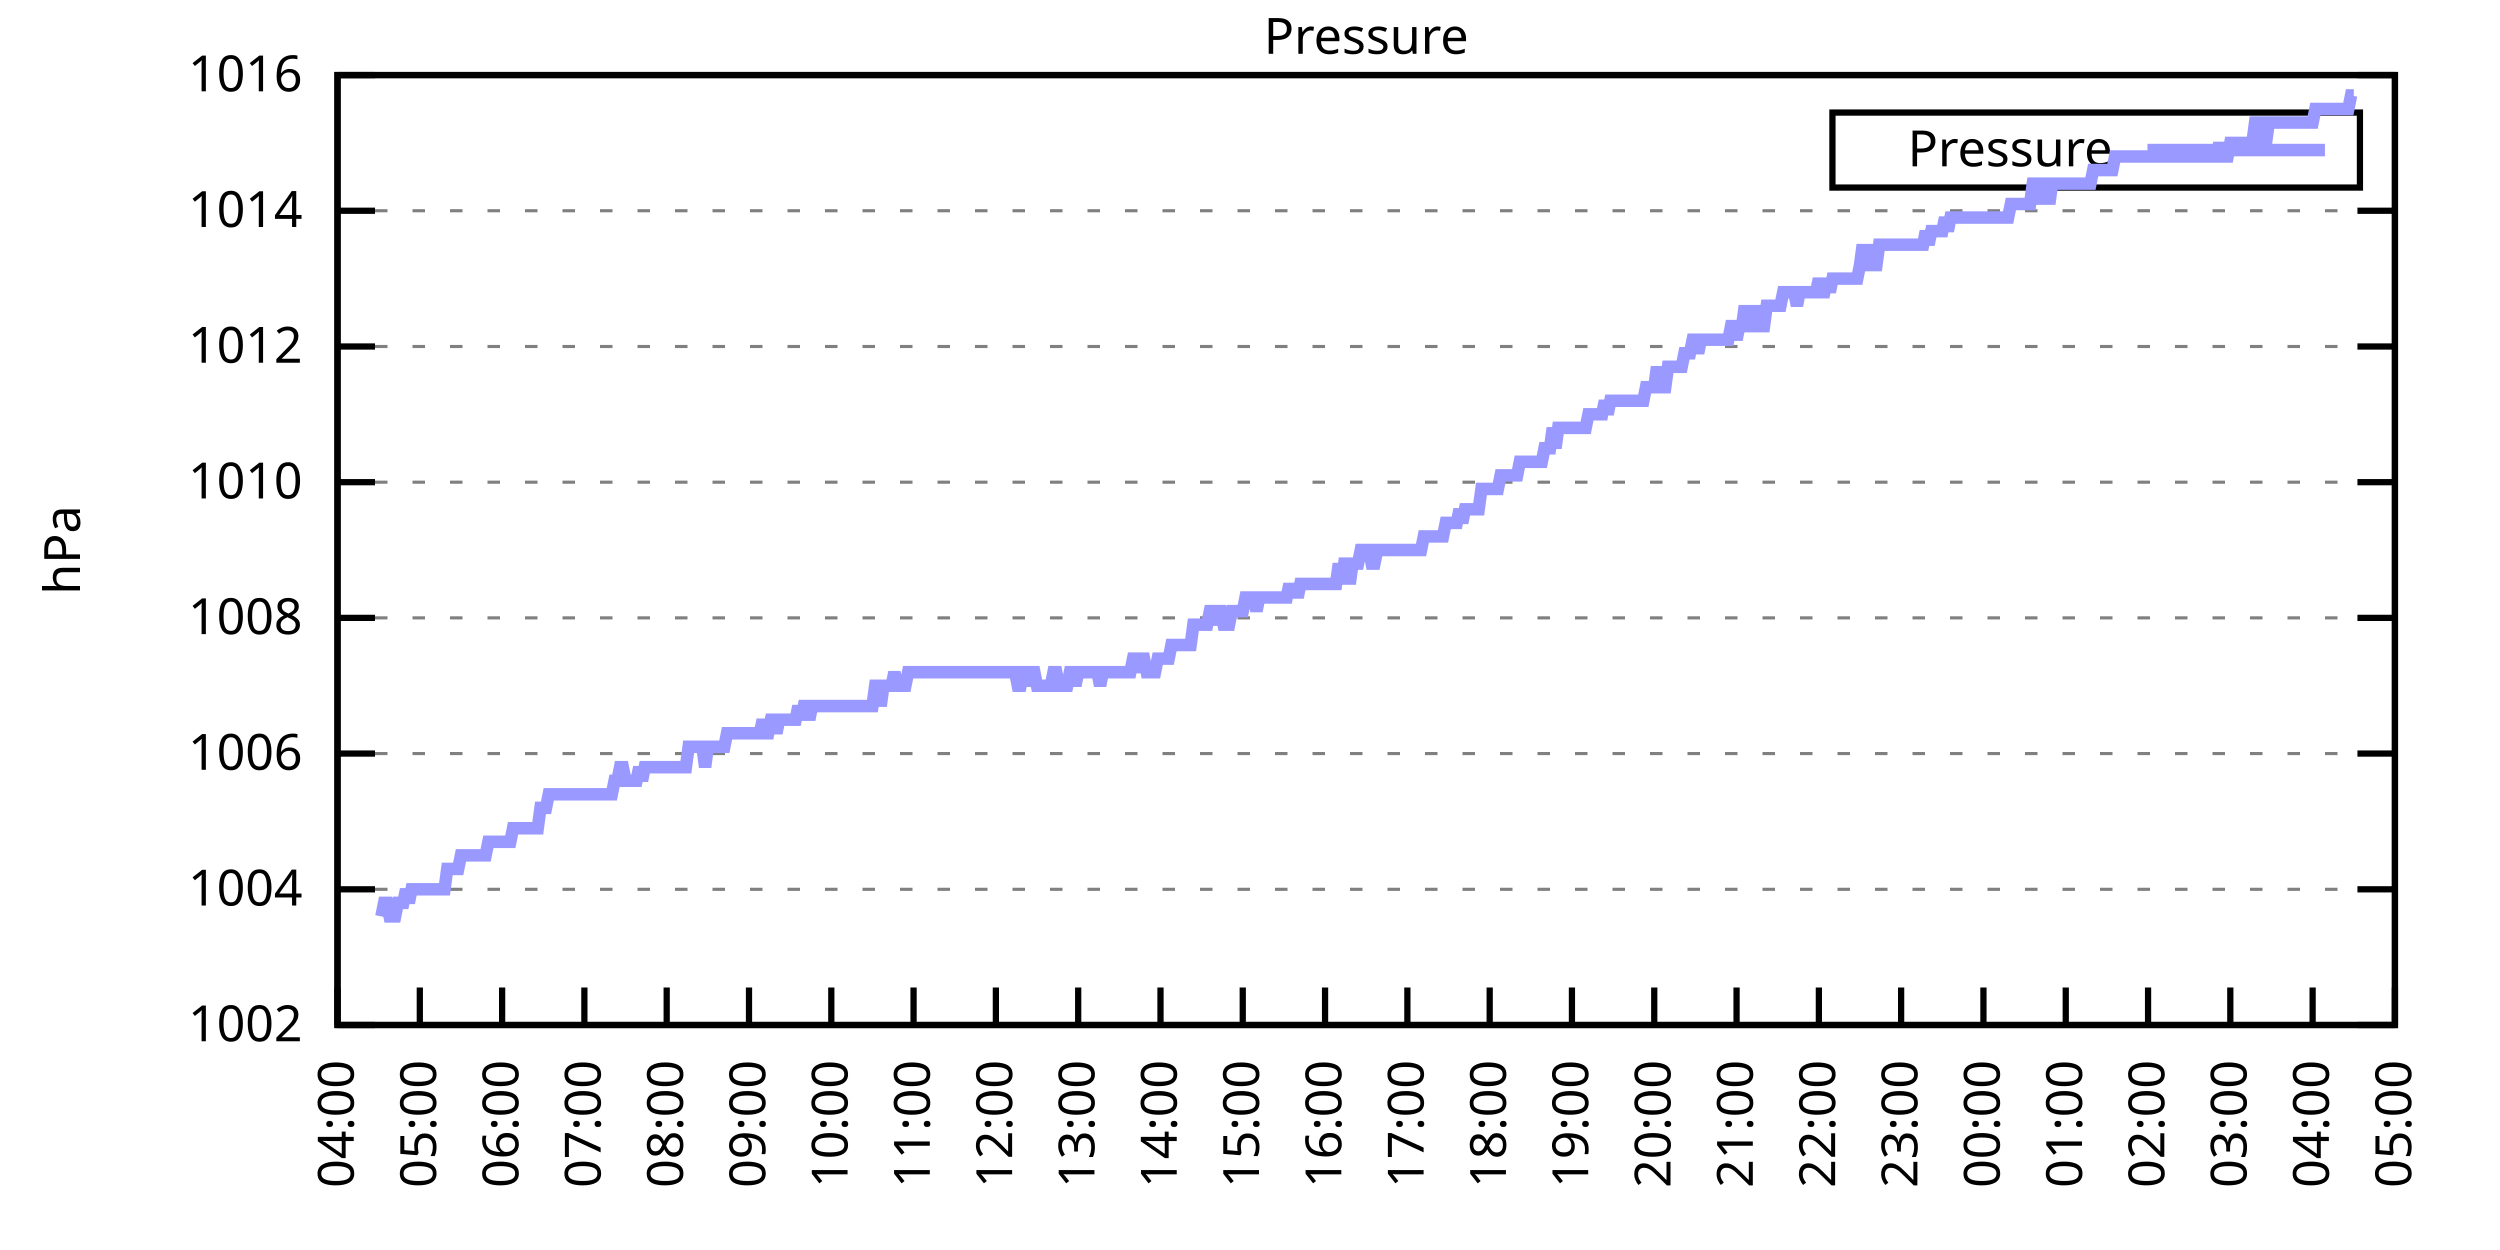
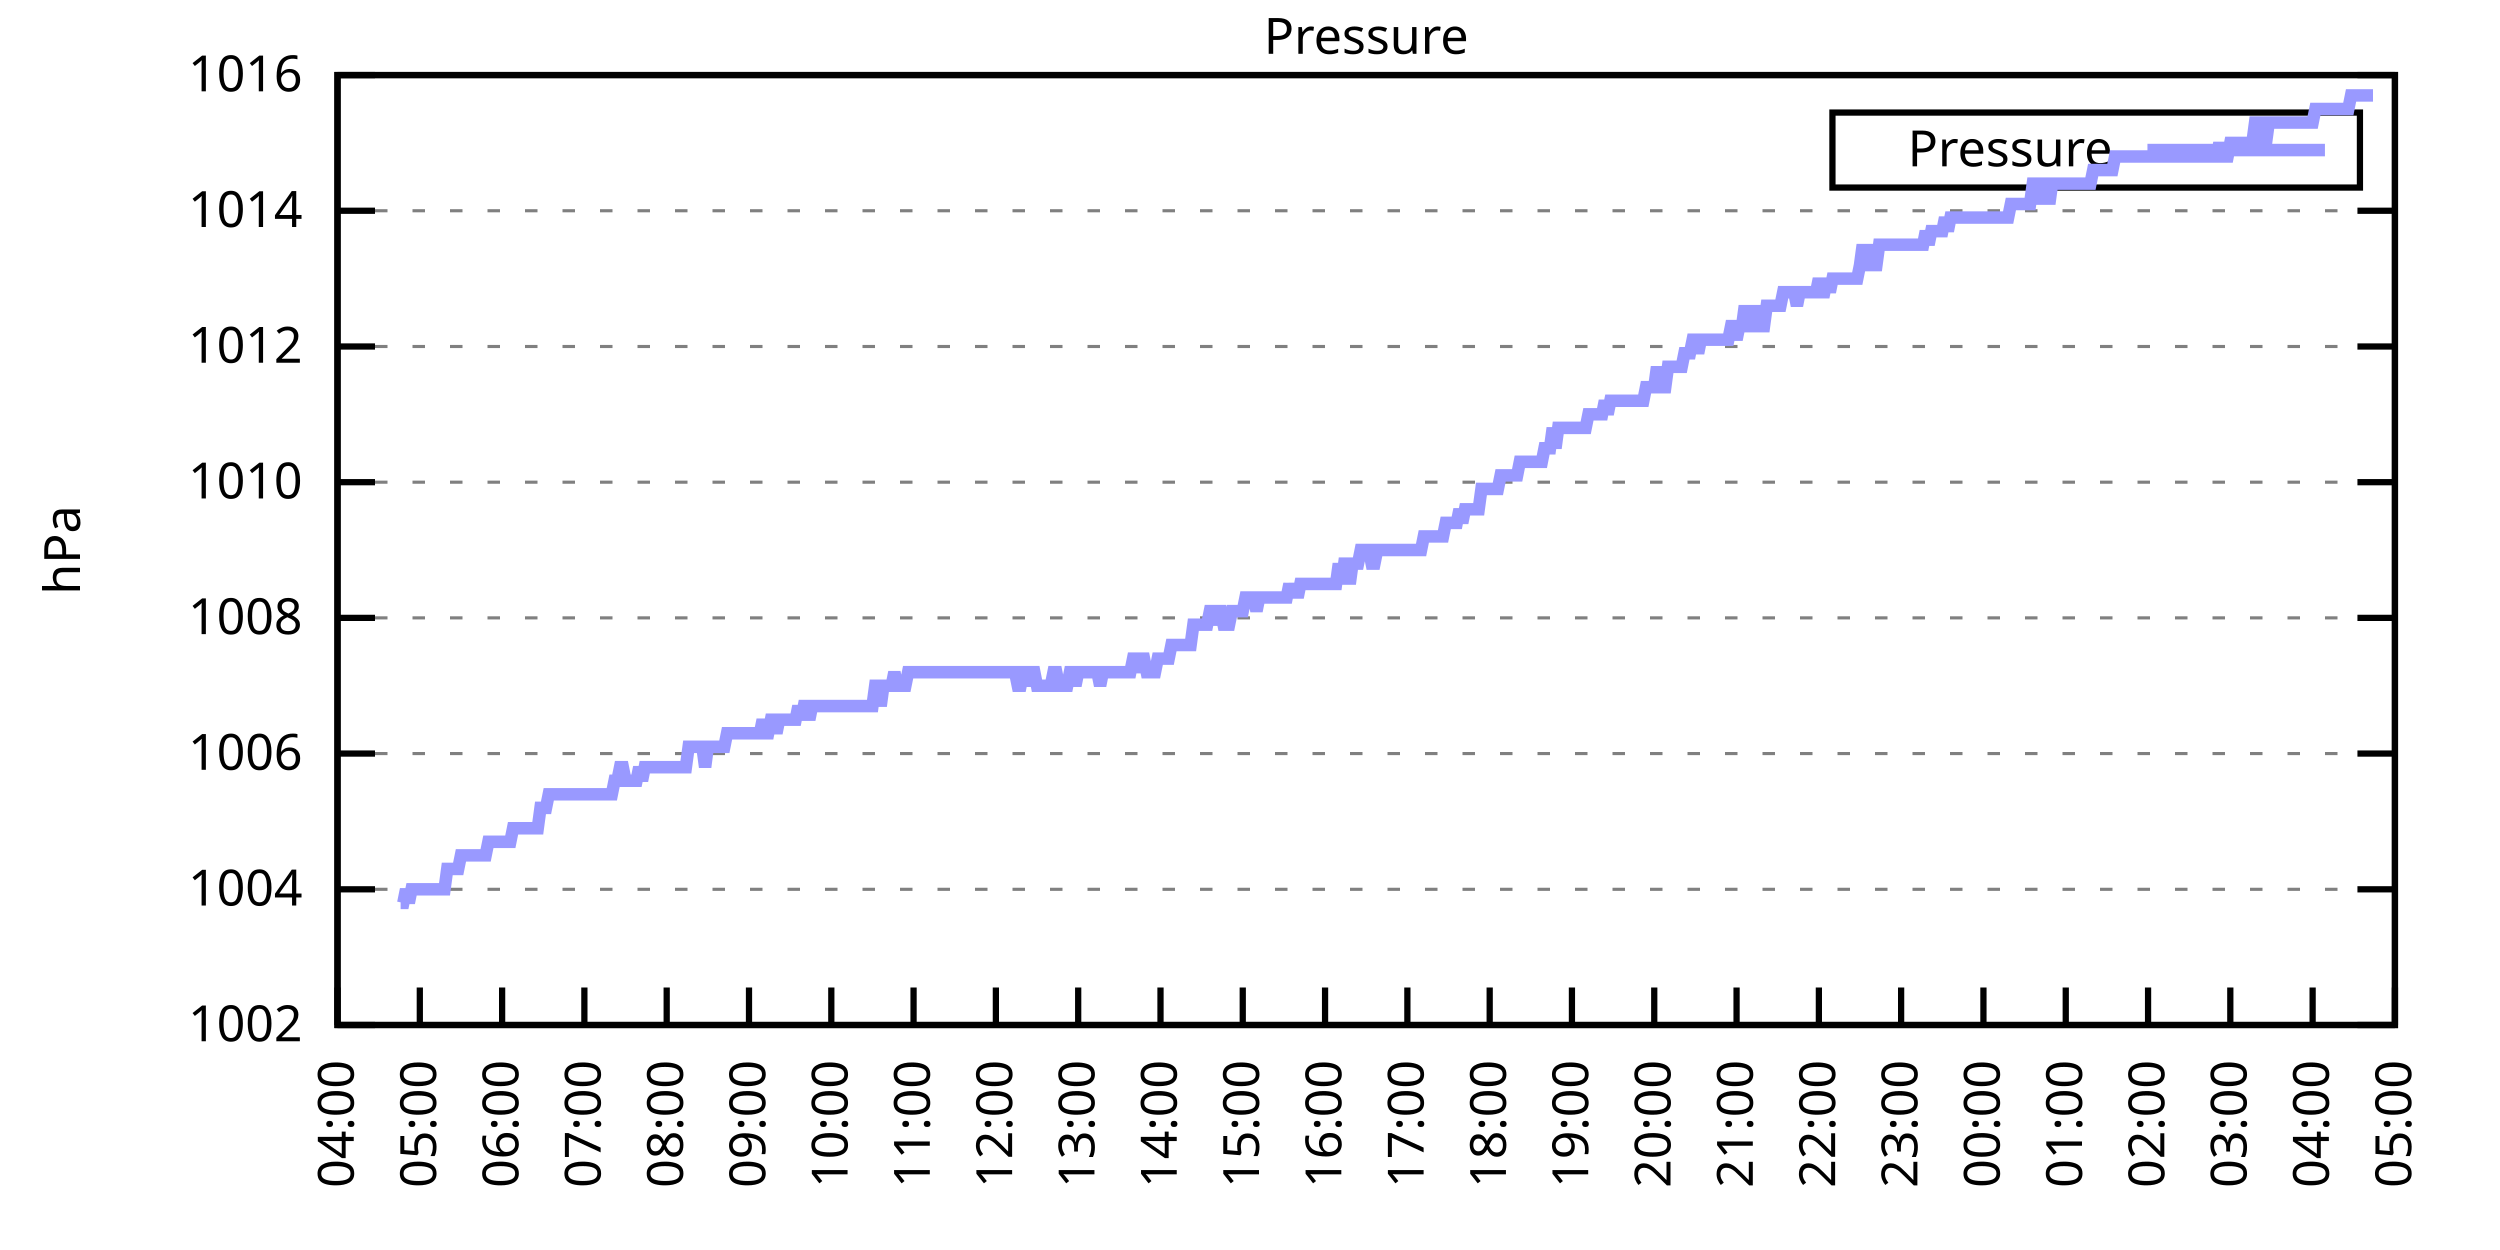
<svg xmlns="http://www.w3.org/2000/svg" xmlns:xlink="http://www.w3.org/1999/xlink" width="400" height="200" viewBox="0 0 400 200">
  <g id="gnuplot_canvas">
    <rect x="0" y="0" width="400" height="200" fill="none" />
    <defs>
      <circle id="gpDot" r="0.5" stroke-width="0.5" stroke="currentColor" />
      <path id="gpPt0" stroke-width="0.333" stroke="currentColor" d="M-1,0 h2 M0,-1 v2" />
      <path id="gpPt1" stroke-width="0.333" stroke="currentColor" d="M-1,-1 L1,1 M1,-1 L-1,1" />
      <path id="gpPt2" stroke-width="0.333" stroke="currentColor" d="M-1,0 L1,0 M0,-1 L0,1 M-1,-1 L1,1 M-1,1 L1,-1" />
      <rect id="gpPt3" stroke-width="0.333" stroke="currentColor" x="-1" y="-1" width="2" height="2" />
      <rect id="gpPt4" stroke-width="0.333" stroke="currentColor" fill="currentColor" x="-1" y="-1" width="2" height="2" />
      <circle id="gpPt5" stroke-width="0.333" stroke="currentColor" cx="0" cy="0" r="1" />
      <use xlink:href="#gpPt5" id="gpPt6" fill="currentColor" stroke="none" />
      <path id="gpPt7" stroke-width="0.333" stroke="currentColor" d="M0,-1.33 L-1.33,0.67 L1.33,0.67 z" />
      <use xlink:href="#gpPt7" id="gpPt8" fill="currentColor" stroke="none" />
      <use xlink:href="#gpPt7" id="gpPt9" stroke="currentColor" transform="rotate(180)" />
      <use xlink:href="#gpPt9" id="gpPt10" fill="currentColor" stroke="none" />
      <use xlink:href="#gpPt3" id="gpPt11" stroke="currentColor" transform="rotate(45)" />
      <use xlink:href="#gpPt11" id="gpPt12" fill="currentColor" stroke="none" />
      <path id="gpPt13" stroke-width="0.333" stroke="currentColor" d="M0,1.330 L1.265,0.411 L0.782,-1.067 L-0.782,-1.076 L-1.265,0.411 z" />
      <use xlink:href="#gpPt13" id="gpPt14" fill="currentColor" stroke="none" />
      <filter id="textbox" filterUnits="objectBoundingBox" x="0" y="0" height="1" width="1">
        <feFlood flood-color="white" flood-opacity="1" result="bgnd" />
        <feComposite in="SourceGraphic" in2="bgnd" operator="atop" />
      </filter>
      <filter id="greybox" filterUnits="objectBoundingBox" x="0" y="0" height="1" width="1">
        <feFlood flood-color="lightgrey" flood-opacity="1" result="grey" />
        <feComposite in="SourceGraphic" in2="grey" operator="atop" />
      </filter>
    </defs>
    <g fill="none" color="white" stroke="currentColor" stroke-width="1.00" stroke-linecap="butt" stroke-linejoin="miter">
</g>
    <g fill="none" color="black" stroke="currentColor" stroke-width="1.00" stroke-linecap="butt" stroke-linejoin="miter">
      <g stroke="none" shape-rendering="crispEdges">
        <polygon fill="rgb(255, 255, 255)" points="54.00,164.00 383.18,164.00 383.18,12.02 54.00,12.02 " />
      </g>
    </g>
    <g fill="none" color="black" stroke="currentColor" stroke-width="1.00" stroke-linecap="butt" stroke-linejoin="miter">
</g>
    <g fill="none" color="black" stroke="black" stroke-width="0.50" stroke-linecap="butt" stroke-linejoin="miter">
</g>
    <g fill="none" color="gray" stroke="currentColor" stroke-width="0.50" stroke-linecap="butt" stroke-linejoin="miter">
      <path stroke="gray" stroke-dasharray="2,4" class="gridline" d="M54.00,164.00 L383.19,164.00  " />
    </g>
    <g fill="none" color="gray" stroke="gray" stroke-width="1.00" stroke-linecap="butt" stroke-linejoin="miter">
</g>
    <g fill="none" color="black" stroke="currentColor" stroke-width="1.00" stroke-linecap="butt" stroke-linejoin="miter">
      <path stroke="black" d="M54.00,164.00 L60.00,164.00 M383.19,164.00 L377.19,164.00  " />
      <g transform="translate(48.40,166.60)" stroke="none" fill="black" font-family="Sans" font-size="8.00" text-anchor="end">
        <text>
          <tspan font-family="Sans"> 1002</tspan>
        </text>
      </g>
    </g>
    <g fill="none" color="black" stroke="currentColor" stroke-width="1.00" stroke-linecap="butt" stroke-linejoin="miter">
</g>
    <g fill="none" color="black" stroke="black" stroke-width="0.50" stroke-linecap="butt" stroke-linejoin="miter">
</g>
    <g fill="none" color="gray" stroke="currentColor" stroke-width="0.50" stroke-linecap="butt" stroke-linejoin="miter">
      <path stroke="gray" stroke-dasharray="2,4" class="gridline" d="M54.00,142.29 L383.19,142.29  " />
    </g>
    <g fill="none" color="gray" stroke="gray" stroke-width="1.00" stroke-linecap="butt" stroke-linejoin="miter">
</g>
    <g fill="none" color="black" stroke="currentColor" stroke-width="1.00" stroke-linecap="butt" stroke-linejoin="miter">
      <path stroke="black" d="M54.00,142.29 L60.00,142.29 M383.19,142.29 L377.19,142.29  " />
      <g transform="translate(48.40,144.89)" stroke="none" fill="black" font-family="Sans" font-size="8.00" text-anchor="end">
        <text>
          <tspan font-family="Sans"> 1004</tspan>
        </text>
      </g>
    </g>
    <g fill="none" color="black" stroke="currentColor" stroke-width="1.00" stroke-linecap="butt" stroke-linejoin="miter">
</g>
    <g fill="none" color="black" stroke="black" stroke-width="0.50" stroke-linecap="butt" stroke-linejoin="miter">
</g>
    <g fill="none" color="gray" stroke="currentColor" stroke-width="0.50" stroke-linecap="butt" stroke-linejoin="miter">
      <path stroke="gray" stroke-dasharray="2,4" class="gridline" d="M54.00,120.57 L383.19,120.57  " />
    </g>
    <g fill="none" color="gray" stroke="gray" stroke-width="1.00" stroke-linecap="butt" stroke-linejoin="miter">
</g>
    <g fill="none" color="black" stroke="currentColor" stroke-width="1.00" stroke-linecap="butt" stroke-linejoin="miter">
      <path stroke="black" d="M54.00,120.57 L60.00,120.57 M383.19,120.57 L377.19,120.57  " />
      <g transform="translate(48.40,123.17)" stroke="none" fill="black" font-family="Sans" font-size="8.00" text-anchor="end">
        <text>
          <tspan font-family="Sans"> 1006</tspan>
        </text>
      </g>
    </g>
    <g fill="none" color="black" stroke="currentColor" stroke-width="1.00" stroke-linecap="butt" stroke-linejoin="miter">
</g>
    <g fill="none" color="black" stroke="black" stroke-width="0.50" stroke-linecap="butt" stroke-linejoin="miter">
</g>
    <g fill="none" color="gray" stroke="currentColor" stroke-width="0.50" stroke-linecap="butt" stroke-linejoin="miter">
      <path stroke="gray" stroke-dasharray="2,4" class="gridline" d="M54.00,98.86 L383.19,98.86  " />
    </g>
    <g fill="none" color="gray" stroke="gray" stroke-width="1.00" stroke-linecap="butt" stroke-linejoin="miter">
</g>
    <g fill="none" color="black" stroke="currentColor" stroke-width="1.00" stroke-linecap="butt" stroke-linejoin="miter">
      <path stroke="black" d="M54.00,98.86 L60.00,98.86 M383.19,98.86 L377.19,98.86  " />
      <g transform="translate(48.40,101.46)" stroke="none" fill="black" font-family="Sans" font-size="8.00" text-anchor="end">
        <text>
          <tspan font-family="Sans"> 1008</tspan>
        </text>
      </g>
    </g>
    <g fill="none" color="black" stroke="currentColor" stroke-width="1.00" stroke-linecap="butt" stroke-linejoin="miter">
</g>
    <g fill="none" color="black" stroke="black" stroke-width="0.50" stroke-linecap="butt" stroke-linejoin="miter">
</g>
    <g fill="none" color="gray" stroke="currentColor" stroke-width="0.50" stroke-linecap="butt" stroke-linejoin="miter">
      <path stroke="gray" stroke-dasharray="2,4" class="gridline" d="M54.00,77.15 L383.19,77.15  " />
    </g>
    <g fill="none" color="gray" stroke="gray" stroke-width="1.00" stroke-linecap="butt" stroke-linejoin="miter">
</g>
    <g fill="none" color="black" stroke="currentColor" stroke-width="1.00" stroke-linecap="butt" stroke-linejoin="miter">
      <path stroke="black" d="M54.00,77.15 L60.00,77.15 M383.19,77.15 L377.19,77.15  " />
      <g transform="translate(48.40,79.75)" stroke="none" fill="black" font-family="Sans" font-size="8.00" text-anchor="end">
        <text>
          <tspan font-family="Sans"> 1010</tspan>
        </text>
      </g>
    </g>
    <g fill="none" color="black" stroke="currentColor" stroke-width="1.00" stroke-linecap="butt" stroke-linejoin="miter">
</g>
    <g fill="none" color="black" stroke="black" stroke-width="0.50" stroke-linecap="butt" stroke-linejoin="miter">
</g>
    <g fill="none" color="gray" stroke="currentColor" stroke-width="0.50" stroke-linecap="butt" stroke-linejoin="miter">
      <path stroke="gray" stroke-dasharray="2,4" class="gridline" d="M54.00,55.44 L383.19,55.44  " />
    </g>
    <g fill="none" color="gray" stroke="gray" stroke-width="1.00" stroke-linecap="butt" stroke-linejoin="miter">
</g>
    <g fill="none" color="black" stroke="currentColor" stroke-width="1.00" stroke-linecap="butt" stroke-linejoin="miter">
      <path stroke="black" d="M54.00,55.44 L60.00,55.44 M383.19,55.44 L377.19,55.44  " />
      <g transform="translate(48.40,58.04)" stroke="none" fill="black" font-family="Sans" font-size="8.00" text-anchor="end">
        <text>
          <tspan font-family="Sans"> 1012</tspan>
        </text>
      </g>
    </g>
    <g fill="none" color="black" stroke="currentColor" stroke-width="1.00" stroke-linecap="butt" stroke-linejoin="miter">
</g>
    <g fill="none" color="black" stroke="black" stroke-width="0.50" stroke-linecap="butt" stroke-linejoin="miter">
</g>
    <g fill="none" color="gray" stroke="currentColor" stroke-width="0.50" stroke-linecap="butt" stroke-linejoin="miter">
      <path stroke="gray" stroke-dasharray="2,4" class="gridline" d="M54.00,33.72 L383.19,33.72  " />
    </g>
    <g fill="none" color="gray" stroke="gray" stroke-width="1.00" stroke-linecap="butt" stroke-linejoin="miter">
</g>
    <g fill="none" color="black" stroke="currentColor" stroke-width="1.00" stroke-linecap="butt" stroke-linejoin="miter">
      <path stroke="black" d="M54.00,33.72 L60.00,33.72 M383.19,33.72 L377.19,33.72  " />
      <g transform="translate(48.40,36.32)" stroke="none" fill="black" font-family="Sans" font-size="8.00" text-anchor="end">
        <text>
          <tspan font-family="Sans"> 1014</tspan>
        </text>
      </g>
    </g>
    <g fill="none" color="black" stroke="currentColor" stroke-width="1.00" stroke-linecap="butt" stroke-linejoin="miter">
</g>
    <g fill="none" color="black" stroke="black" stroke-width="0.50" stroke-linecap="butt" stroke-linejoin="miter">
</g>
    <g fill="none" color="gray" stroke="currentColor" stroke-width="0.50" stroke-linecap="butt" stroke-linejoin="miter">
      <path stroke="gray" stroke-dasharray="2,4" class="gridline" d="M54.00,12.01 L383.19,12.01  " />
    </g>
    <g fill="none" color="gray" stroke="gray" stroke-width="1.00" stroke-linecap="butt" stroke-linejoin="miter">
</g>
    <g fill="none" color="black" stroke="currentColor" stroke-width="1.00" stroke-linecap="butt" stroke-linejoin="miter">
      <path stroke="black" d="M54.00,12.01 L60.00,12.01 M383.19,12.01 L377.19,12.01  " />
      <g transform="translate(48.40,14.61)" stroke="none" fill="black" font-family="Sans" font-size="8.00" text-anchor="end">
        <text>
          <tspan font-family="Sans"> 1016</tspan>
        </text>
      </g>
    </g>
    <g fill="none" color="black" stroke="currentColor" stroke-width="1.00" stroke-linecap="butt" stroke-linejoin="miter">
      <path stroke="black" d="M54.00,164.00 L54.00,158.00  " />
      <g transform="translate(56.60,169.60) rotate(270.00)" stroke="none" fill="black" font-family="Sans" font-size="8.00" text-anchor="end">
        <text>
          <tspan font-family="Sans">04:00</tspan>
        </text>
      </g>
    </g>
    <g fill="none" color="black" stroke="currentColor" stroke-width="1.00" stroke-linecap="butt" stroke-linejoin="miter">
      <path stroke="black" d="M67.17,164.00 L67.17,158.00  " />
      <g transform="translate(69.77,169.60) rotate(270.00)" stroke="none" fill="black" font-family="Sans" font-size="8.00" text-anchor="end">
        <text>
          <tspan font-family="Sans">05:00</tspan>
        </text>
      </g>
    </g>
    <g fill="none" color="black" stroke="currentColor" stroke-width="1.00" stroke-linecap="butt" stroke-linejoin="miter">
      <path stroke="black" d="M80.34,164.00 L80.34,158.00  " />
      <g transform="translate(82.94,169.60) rotate(270.00)" stroke="none" fill="black" font-family="Sans" font-size="8.00" text-anchor="end">
        <text>
          <tspan font-family="Sans">06:00</tspan>
        </text>
      </g>
    </g>
    <g fill="none" color="black" stroke="currentColor" stroke-width="1.00" stroke-linecap="butt" stroke-linejoin="miter">
      <path stroke="black" d="M93.50,164.00 L93.50,158.00  " />
      <g transform="translate(96.10,169.60) rotate(270.00)" stroke="none" fill="black" font-family="Sans" font-size="8.00" text-anchor="end">
        <text>
          <tspan font-family="Sans">07:00</tspan>
        </text>
      </g>
    </g>
    <g fill="none" color="black" stroke="currentColor" stroke-width="1.00" stroke-linecap="butt" stroke-linejoin="miter">
      <path stroke="black" d="M106.67,164.00 L106.67,158.00  " />
      <g transform="translate(109.27,169.60) rotate(270.00)" stroke="none" fill="black" font-family="Sans" font-size="8.00" text-anchor="end">
        <text>
          <tspan font-family="Sans">08:00</tspan>
        </text>
      </g>
    </g>
    <g fill="none" color="black" stroke="currentColor" stroke-width="1.00" stroke-linecap="butt" stroke-linejoin="miter">
      <path stroke="black" d="M119.84,164.00 L119.84,158.00  " />
      <g transform="translate(122.44,169.60) rotate(270.00)" stroke="none" fill="black" font-family="Sans" font-size="8.00" text-anchor="end">
        <text>
          <tspan font-family="Sans">09:00</tspan>
        </text>
      </g>
    </g>
    <g fill="none" color="black" stroke="currentColor" stroke-width="1.00" stroke-linecap="butt" stroke-linejoin="miter">
      <path stroke="black" d="M133.01,164.00 L133.01,158.00  " />
      <g transform="translate(135.61,169.60) rotate(270.00)" stroke="none" fill="black" font-family="Sans" font-size="8.00" text-anchor="end">
        <text>
          <tspan font-family="Sans">10:00</tspan>
        </text>
      </g>
    </g>
    <g fill="none" color="black" stroke="currentColor" stroke-width="1.00" stroke-linecap="butt" stroke-linejoin="miter">
      <path stroke="black" d="M146.17,164.00 L146.17,158.00  " />
      <g transform="translate(148.77,169.60) rotate(270.00)" stroke="none" fill="black" font-family="Sans" font-size="8.00" text-anchor="end">
        <text>
          <tspan font-family="Sans">11:00</tspan>
        </text>
      </g>
    </g>
    <g fill="none" color="black" stroke="currentColor" stroke-width="1.00" stroke-linecap="butt" stroke-linejoin="miter">
      <path stroke="black" d="M159.34,164.00 L159.34,158.00  " />
      <g transform="translate(161.94,169.60) rotate(270.00)" stroke="none" fill="black" font-family="Sans" font-size="8.00" text-anchor="end">
        <text>
          <tspan font-family="Sans">12:00</tspan>
        </text>
      </g>
    </g>
    <g fill="none" color="black" stroke="currentColor" stroke-width="1.00" stroke-linecap="butt" stroke-linejoin="miter">
      <path stroke="black" d="M172.51,164.00 L172.51,158.00  " />
      <g transform="translate(175.11,169.60) rotate(270.00)" stroke="none" fill="black" font-family="Sans" font-size="8.00" text-anchor="end">
        <text>
          <tspan font-family="Sans">13:00</tspan>
        </text>
      </g>
    </g>
    <g fill="none" color="black" stroke="currentColor" stroke-width="1.00" stroke-linecap="butt" stroke-linejoin="miter">
      <path stroke="black" d="M185.68,164.00 L185.68,158.00  " />
      <g transform="translate(188.28,169.60) rotate(270.00)" stroke="none" fill="black" font-family="Sans" font-size="8.00" text-anchor="end">
        <text>
          <tspan font-family="Sans">14:00</tspan>
        </text>
      </g>
    </g>
    <g fill="none" color="black" stroke="currentColor" stroke-width="1.00" stroke-linecap="butt" stroke-linejoin="miter">
      <path stroke="black" d="M198.84,164.00 L198.84,158.00  " />
      <g transform="translate(201.44,169.60) rotate(270.00)" stroke="none" fill="black" font-family="Sans" font-size="8.00" text-anchor="end">
        <text>
          <tspan font-family="Sans">15:00</tspan>
        </text>
      </g>
    </g>
    <g fill="none" color="black" stroke="currentColor" stroke-width="1.00" stroke-linecap="butt" stroke-linejoin="miter">
      <path stroke="black" d="M212.01,164.00 L212.01,158.00  " />
      <g transform="translate(214.61,169.60) rotate(270.00)" stroke="none" fill="black" font-family="Sans" font-size="8.00" text-anchor="end">
        <text>
          <tspan font-family="Sans">16:00</tspan>
        </text>
      </g>
    </g>
    <g fill="none" color="black" stroke="currentColor" stroke-width="1.00" stroke-linecap="butt" stroke-linejoin="miter">
      <path stroke="black" d="M225.18,164.00 L225.18,158.00  " />
      <g transform="translate(227.78,169.60) rotate(270.00)" stroke="none" fill="black" font-family="Sans" font-size="8.00" text-anchor="end">
        <text>
          <tspan font-family="Sans">17:00</tspan>
        </text>
      </g>
    </g>
    <g fill="none" color="black" stroke="currentColor" stroke-width="1.00" stroke-linecap="butt" stroke-linejoin="miter">
      <path stroke="black" d="M238.35,164.00 L238.35,158.00  " />
      <g transform="translate(240.95,169.60) rotate(270.00)" stroke="none" fill="black" font-family="Sans" font-size="8.00" text-anchor="end">
        <text>
          <tspan font-family="Sans">18:00</tspan>
        </text>
      </g>
    </g>
    <g fill="none" color="black" stroke="currentColor" stroke-width="1.00" stroke-linecap="butt" stroke-linejoin="miter">
      <path stroke="black" d="M251.51,164.00 L251.51,158.00  " />
      <g transform="translate(254.11,169.60) rotate(270.00)" stroke="none" fill="black" font-family="Sans" font-size="8.00" text-anchor="end">
        <text>
          <tspan font-family="Sans">19:00</tspan>
        </text>
      </g>
    </g>
    <g fill="none" color="black" stroke="currentColor" stroke-width="1.00" stroke-linecap="butt" stroke-linejoin="miter">
      <path stroke="black" d="M264.68,164.00 L264.68,158.00  " />
      <g transform="translate(267.28,169.60) rotate(270.00)" stroke="none" fill="black" font-family="Sans" font-size="8.00" text-anchor="end">
        <text>
          <tspan font-family="Sans">20:00</tspan>
        </text>
      </g>
    </g>
    <g fill="none" color="black" stroke="currentColor" stroke-width="1.00" stroke-linecap="butt" stroke-linejoin="miter">
      <path stroke="black" d="M277.85,164.00 L277.85,158.00  " />
      <g transform="translate(280.45,169.60) rotate(270.00)" stroke="none" fill="black" font-family="Sans" font-size="8.00" text-anchor="end">
        <text>
          <tspan font-family="Sans">21:00</tspan>
        </text>
      </g>
    </g>
    <g fill="none" color="black" stroke="currentColor" stroke-width="1.00" stroke-linecap="butt" stroke-linejoin="miter">
      <path stroke="black" d="M291.02,164.00 L291.02,158.00  " />
      <g transform="translate(293.62,169.60) rotate(270.00)" stroke="none" fill="black" font-family="Sans" font-size="8.00" text-anchor="end">
        <text>
          <tspan font-family="Sans">22:00</tspan>
        </text>
      </g>
    </g>
    <g fill="none" color="black" stroke="currentColor" stroke-width="1.00" stroke-linecap="butt" stroke-linejoin="miter">
      <path stroke="black" d="M304.18,164.00 L304.18,158.00  " />
      <g transform="translate(306.78,169.60) rotate(270.00)" stroke="none" fill="black" font-family="Sans" font-size="8.00" text-anchor="end">
        <text>
          <tspan font-family="Sans">23:00</tspan>
        </text>
      </g>
    </g>
    <g fill="none" color="black" stroke="currentColor" stroke-width="1.00" stroke-linecap="butt" stroke-linejoin="miter">
      <path stroke="black" d="M317.35,164.00 L317.35,158.00  " />
      <g transform="translate(319.95,169.60) rotate(270.00)" stroke="none" fill="black" font-family="Sans" font-size="8.00" text-anchor="end">
        <text>
          <tspan font-family="Sans">00:00</tspan>
        </text>
      </g>
    </g>
    <g fill="none" color="black" stroke="currentColor" stroke-width="1.00" stroke-linecap="butt" stroke-linejoin="miter">
      <path stroke="black" d="M330.52,164.00 L330.52,158.00  " />
      <g transform="translate(333.12,169.60) rotate(270.00)" stroke="none" fill="black" font-family="Sans" font-size="8.00" text-anchor="end">
        <text>
          <tspan font-family="Sans">01:00</tspan>
        </text>
      </g>
    </g>
    <g fill="none" color="black" stroke="currentColor" stroke-width="1.00" stroke-linecap="butt" stroke-linejoin="miter">
      <path stroke="black" d="M343.69,164.00 L343.69,158.00  " />
      <g transform="translate(346.29,169.60) rotate(270.00)" stroke="none" fill="black" font-family="Sans" font-size="8.00" text-anchor="end">
        <text>
          <tspan font-family="Sans">02:00</tspan>
        </text>
      </g>
    </g>
    <g fill="none" color="black" stroke="currentColor" stroke-width="1.00" stroke-linecap="butt" stroke-linejoin="miter">
      <path stroke="black" d="M356.85,164.00 L356.85,158.00  " />
      <g transform="translate(359.45,169.60) rotate(270.00)" stroke="none" fill="black" font-family="Sans" font-size="8.00" text-anchor="end">
        <text>
          <tspan font-family="Sans">03:00</tspan>
        </text>
      </g>
    </g>
    <g fill="none" color="black" stroke="currentColor" stroke-width="1.00" stroke-linecap="butt" stroke-linejoin="miter">
      <path stroke="black" d="M370.02,164.00 L370.02,158.00  " />
      <g transform="translate(372.62,169.60) rotate(270.00)" stroke="none" fill="black" font-family="Sans" font-size="8.00" text-anchor="end">
        <text>
          <tspan font-family="Sans">04:00</tspan>
        </text>
      </g>
    </g>
    <g fill="none" color="black" stroke="currentColor" stroke-width="1.00" stroke-linecap="butt" stroke-linejoin="miter">
      <path stroke="black" d="M383.19,164.00 L383.19,158.00  " />
      <g transform="translate(385.79,169.60) rotate(270.00)" stroke="none" fill="black" font-family="Sans" font-size="8.00" text-anchor="end">
        <text>
          <tspan font-family="Sans">05:00</tspan>
        </text>
      </g>
    </g>
    <g fill="none" color="black" stroke="currentColor" stroke-width="1.00" stroke-linecap="butt" stroke-linejoin="miter">
</g>
    <g fill="none" color="black" stroke="currentColor" stroke-width="1.00" stroke-linecap="butt" stroke-linejoin="miter">
      <path stroke="black" d="M54.00,12.01 L54.00,164.00 L383.19,164.00 L383.19,12.01 L54.00,12.01 Z  " />
    </g>
    <g fill="none" color="black" stroke="currentColor" stroke-width="1.00" stroke-linecap="butt" stroke-linejoin="miter">
</g>
    <g fill="none" color="black" stroke="currentColor" stroke-width="1.00" stroke-linecap="butt" stroke-linejoin="miter">
      <path stroke="black" d="M293.19,30.01 L293.19,18.01 L377.59,18.01 L377.59,30.01 L293.19,30.01 Z  " />
    </g>
    <g id="Pressure_plot_1">
      <g fill="none" color="white" stroke="black" stroke-width="2.00" stroke-linecap="butt" stroke-linejoin="miter">
</g>
      <g fill="none" color="black" stroke="currentColor" stroke-width="2.00" stroke-linecap="butt" stroke-linejoin="miter">
        <g transform="translate(337.99,26.61)" stroke="none" fill="black" font-family="Sans" font-size="8.00" text-anchor="end">
          <text>
            <tspan font-family="Sans">Pressure</tspan>
          </text>
        </g>
      </g>
      <g fill="none" color="black" stroke="currentColor" stroke-width="2.00" stroke-linecap="butt" stroke-linejoin="miter">
-         <path stroke="rgb(153, 153, 255)" d="M343.59,24.01 L371.99,24.01 M61.02,146.63 L61.46,144.46 L61.90,144.46 L62.34,146.63 L62.78,146.63 L63.22,146.63   L63.66,144.46 L64.10,144.46 L64.53,144.46 L64.97,142.29 L65.41,144.46 L65.85,142.29 L66.29,142.29 L66.73,142.29   L67.17,142.29 L67.61,142.29 L68.05,142.29 L68.48,142.29 L68.92,142.29 L69.36,142.29 L69.80,142.29 L70.24,142.29   L70.68,142.29 L71.12,142.29 L71.56,139.03 L72.00,139.03 L72.43,139.03 L72.87,139.03 L73.31,139.03 L73.75,136.86   L74.19,136.86 L74.63,136.86 L75.07,136.86 L75.51,136.86 L75.95,136.86 L76.38,136.86 L76.82,136.86 L77.26,136.86   L77.70,136.86 L78.14,134.69 L78.58,134.69 L79.02,134.69 L79.46,134.69 L79.90,134.69 L80.34,134.69 L80.77,134.69   L81.21,134.69 L81.65,134.69 L82.09,132.52 L82.53,132.52 L82.97,132.52 L83.41,132.52 L83.85,132.52 L84.29,132.52   L84.72,132.52 L85.16,132.52 L85.60,132.52 L86.04,132.52 L86.48,129.26 L86.92,129.26 L87.36,129.26 L87.80,127.09   L88.24,127.09 L88.67,127.09 L89.11,127.09 L89.55,127.09 L89.99,127.09 L90.43,127.09 L90.87,127.09 L91.31,127.09   L91.75,127.09 L92.19,127.09 L92.62,127.09 L93.06,127.09 L93.50,127.09 L93.94,127.09 L94.38,127.09 L94.82,127.09   L95.26,127.09 L95.70,127.09 L96.14,127.09 L96.58,127.09 L97.01,127.09 L97.45,127.09 L97.89,127.09 L98.33,124.92   L98.77,124.92 L99.21,122.75 L99.65,122.75 L100.09,124.92 L100.53,124.92 L100.96,124.92 L101.40,124.92 L101.84,124.92   L102.28,122.75 L102.72,124.92 L103.16,122.75 L103.60,122.75 L104.04,122.75 L104.48,122.75 L104.91,122.75 L105.35,122.75   L105.79,122.75 L106.23,122.75 L106.67,122.75 L107.11,122.75 L107.55,122.75 L107.99,122.75 L108.43,122.75 L108.87,122.75   L109.30,122.75 L109.74,122.75 L110.18,119.49 L110.62,119.49 L111.06,119.49 L111.50,119.49 L111.94,119.49 L112.38,119.49   L112.82,122.75 L113.25,119.49 L113.69,119.49 L114.13,119.49 L114.57,119.49 L115.01,119.49 L115.45,119.49 L115.89,119.49   L116.33,117.32 L116.77,117.32 L117.20,117.32 L117.64,117.32 L118.08,117.32 L118.52,117.32 L118.96,117.32 L119.40,117.32   L119.84,117.32 L120.28,117.32 L120.72,117.32 L121.15,117.32 L121.59,117.32 L122.03,115.15 L122.47,117.32 L122.91,117.32   L123.35,115.15 L123.79,115.15 L124.23,117.32 L124.67,115.15 L125.11,115.15 L125.54,115.15 L125.98,115.15 L126.42,115.15   L126.86,115.15 L127.30,115.15 L127.74,112.97 L128.18,115.15 L128.62,112.97 L129.06,112.97 L129.49,115.15 L129.93,112.97   L130.37,112.97 L130.81,112.97 L131.25,112.97 L131.69,112.97 L132.13,112.97 L132.57,112.97 L133.01,112.97 L133.44,112.97   L133.88,112.97 L134.32,112.97 L134.76,112.97 L135.20,112.97 L135.64,112.97 L136.08,112.97 L136.52,112.97 L136.96,112.97   L137.39,112.97 L137.83,112.97 L138.27,112.97 L138.71,112.97 L139.15,112.97 L139.59,112.97 L140.03,109.72 L140.47,109.72   L140.91,112.97 L141.35,109.72 L141.78,109.72 L142.22,109.72 L142.66,109.72 L143.10,107.55 L143.54,109.72 L143.98,109.72   L144.42,109.72 L144.86,109.72 L145.30,107.55 L145.73,107.55 L146.17,107.55 L146.61,107.55 L147.05,107.55 L147.49,107.55   L147.93,107.55 L148.37,107.55 L148.81,107.55 L149.25,107.55 L149.68,107.55 L150.12,107.55 L150.56,107.55 L151.00,107.55   L151.44,107.55 L151.88,107.55 L152.32,107.55 L152.76,107.55 L153.20,107.55 L153.63,107.55 L154.07,107.55 L154.51,107.55   L154.95,107.55 L155.39,107.55 L155.83,107.55 L156.27,107.55 L156.71,107.55 L157.15,107.55 L157.59,107.55 L158.02,107.55   L158.46,107.55 L158.90,107.55 L159.34,107.55 L159.78,107.55 L160.22,107.55 L160.66,107.55 L161.10,107.55 L161.54,107.55   L161.97,107.55 L162.41,107.55 L162.85,109.72 L163.29,109.72 L163.73,107.55 L164.17,107.55 L164.61,109.72 L165.05,107.55   L165.49,107.55 L165.92,109.72 L166.36,109.72 L166.80,109.72 L167.24,109.72 L167.68,109.72 L168.12,109.72 L168.56,107.55   L169.00,107.55 L169.44,109.72 L169.87,109.72 L170.31,109.72 L170.75,109.72 L171.19,107.55 L171.63,107.55 L172.07,109.72   L172.51,107.55 L172.95,107.55 L173.39,107.55 L173.83,107.55 L174.26,107.55 L174.70,107.55 L175.14,107.55 L175.58,107.55   L176.02,109.72 L176.46,107.55 L176.90,107.55 L177.34,107.55 L177.78,107.55 L178.21,107.55 L178.65,107.55 L179.09,107.55   L179.53,107.55 L179.97,107.55 L180.41,107.55 L180.85,107.55 L181.29,105.38 L181.73,105.38 L182.16,107.55 L182.60,105.38   L183.04,105.38 L183.48,107.55 L183.92,107.55 L184.36,107.55 L184.80,107.55 L185.24,105.38 L185.68,105.38 L186.11,105.38   L186.55,105.38 L186.99,105.38 L187.43,103.20 L187.87,103.20 L188.31,103.20 L188.75,103.20 L189.19,103.20 L189.63,103.20   L190.07,103.20 L190.50,103.20 L190.94,99.95 L191.38,99.95 L191.82,99.95 L192.26,99.95 L192.70,99.95 L193.14,99.95   L193.58,97.78 L194.02,97.78 L194.45,99.95 L194.89,97.78 L195.33,97.78 L195.77,99.95 L196.21,99.95 L196.65,99.95   L197.09,97.78 L197.53,97.78 L197.97,97.78 L198.40,97.78 L198.84,97.78 L199.28,95.60 L199.72,95.60 L200.16,95.60   L200.60,95.60 L201.04,97.78 L201.48,95.60 L201.92,95.60 L202.35,95.60 L202.79,95.60 L203.23,95.60 L203.67,95.60   L204.11,95.60 L204.55,95.60 L204.99,95.60 L205.43,95.60 L205.87,95.60 L206.31,93.43 L206.74,95.60 L207.18,93.43   L207.62,95.60 L208.06,93.43 L208.50,93.43 L208.94,93.43 L209.38,93.43 L209.82,93.43 L210.26,93.43 L210.69,93.43   L211.13,93.43 L211.57,93.43 L212.01,93.43 L212.45,93.43 L212.89,93.43 L213.33,93.43 L213.77,93.43 L214.21,90.18   L214.64,93.43 L215.08,90.18 L215.52,90.18 L215.96,93.43 L216.40,90.18 L216.84,90.18 L217.28,90.18 L217.72,88.00   L218.16,88.00 L218.60,88.00 L219.03,88.00 L219.47,90.18 L219.91,90.18 L220.35,88.00 L220.79,88.00 L221.23,88.00   L221.67,88.00 L222.11,88.00 L222.55,88.00 L222.98,88.00 L223.42,88.00 L223.86,88.00 L224.30,88.00 L224.74,88.00   L225.18,88.00 L225.62,88.00 L226.06,88.00 L226.50,88.00 L226.93,88.00 L227.37,88.00 L227.81,85.83 L228.25,85.83   L228.69,85.83 L229.13,85.83 L229.57,85.83 L230.01,85.83 L230.45,85.83 L230.88,85.83 L231.32,83.66 L231.76,83.66   L232.20,83.66 L232.64,83.66 L233.08,83.66 L233.52,81.49 L233.96,83.66 L234.40,81.49 L234.84,81.49 L235.27,81.49   L235.71,81.49 L236.15,81.49 L236.59,81.49 L237.03,78.23 L237.47,78.23 L237.91,78.23 L238.35,78.23 L238.79,78.23   L239.22,78.23 L239.66,78.23 L240.10,76.06 L240.54,76.06 L240.98,76.06 L241.42,76.06 L241.86,76.06 L242.30,76.06   L242.74,76.06 L243.17,73.89 L243.61,73.89 L244.05,73.89 L244.49,73.89 L244.93,73.89 L245.37,73.89 L245.81,73.89   L246.25,73.89 L246.69,73.89 L247.12,71.72 L247.56,71.72 L248.00,71.72 L248.44,68.46 L248.88,71.72 L249.32,68.46   L249.76,68.46 L250.20,68.46 L250.64,68.46 L251.08,68.46 L251.51,68.46 L251.95,68.46 L252.39,68.46 L252.83,68.46   L253.27,68.46 L253.71,68.46 L254.15,66.29 L254.59,66.29 L255.03,66.29 L255.46,66.29 L255.90,66.29 L256.34,66.29   L256.78,64.12 L257.22,66.29 L257.66,64.12 L258.10,64.12 L258.54,64.12 L258.98,64.12 L259.41,64.12 L259.85,64.12   L260.29,64.12 L260.73,64.12 L261.17,64.12 L261.61,64.12 L262.05,64.12 L262.49,64.12 L262.93,64.12 L263.36,61.95   L263.80,61.95 L264.24,61.95 L264.68,61.95 L265.12,58.69 L265.56,61.95 L266.00,61.95 L266.44,61.95 L266.88,58.69   L267.32,58.69 L267.75,58.69 L268.19,58.69 L268.63,58.69 L269.07,58.69 L269.51,56.52 L269.95,56.52 L270.39,56.52   L270.83,54.35 L271.27,54.35 L271.70,56.52 L272.14,54.35 L272.58,54.35 L273.02,54.35 L273.46,54.35 L273.90,54.35   L274.34,54.35 L274.78,54.35 L275.22,54.35 L275.65,54.35 L276.09,54.35 L276.53,54.35 L276.97,52.18 L277.41,52.18   L277.85,54.35 L278.29,52.18 L278.73,52.18 L279.17,48.92 L279.60,52.18 L280.04,48.92 L280.48,52.18 L280.92,52.18   L281.36,48.92 L281.80,52.18 L282.24,52.18 L282.68,48.92 L283.12,48.92 L283.56,48.92 L283.99,48.92 L284.43,48.92   L284.87,48.92 L285.31,46.75 L285.75,46.75 L286.19,46.75 L286.63,46.75 L287.07,46.75 L287.51,48.92 L287.94,46.75   L288.38,46.75 L288.82,46.75 L289.26,46.75 L289.70,46.75 L290.14,46.75 L290.58,46.75 L291.02,44.58 L291.46,46.75   L291.89,46.75 L292.33,44.58 L292.77,46.75 L293.21,44.58 L293.65,44.58 L294.09,44.58 L294.53,44.58 L294.97,44.58   L295.41,44.58 L295.84,44.58 L296.28,44.58 L296.72,44.58 L297.16,44.58 L297.60,42.41 L298.04,39.15 L298.48,42.41   L298.92,42.41 L299.36,39.15 L299.80,42.41 L300.23,42.41 L300.67,39.15 L301.11,39.15 L301.55,39.15 L301.99,39.15   L302.43,39.15 L302.87,39.15 L303.31,39.15 L303.75,39.15 L304.18,39.15 L304.62,39.15 L305.06,39.15 L305.50,39.15   L305.94,39.15 L306.38,39.15 L306.82,39.15 L307.26,39.15 L307.70,39.15 L308.13,36.98 L308.57,39.15 L309.01,36.98   L309.45,36.98 L309.89,36.98 L310.33,36.98 L310.77,36.98 L311.21,34.81 L311.65,36.98 L312.08,34.81 L312.52,34.81   L312.96,34.81 L313.40,34.81 L313.84,34.81 L314.28,34.81 L314.72,34.81 L315.16,34.81 L315.60,34.81 L316.04,34.81   L316.47,34.81 L316.91,34.81 L317.35,34.81 L317.79,34.81 L318.23,34.81 L318.67,34.81 L319.11,34.81 L319.55,34.81   L319.99,34.81 L320.42,34.81 L320.86,34.81 L321.30,34.81 L321.74,32.64 L322.18,32.64 L322.62,32.64 L323.06,32.64   L323.50,32.64 L323.94,32.64 L324.37,32.64 L324.81,32.64 L325.25,29.38 L325.69,29.38 L326.13,32.64 L326.57,29.38   L327.01,29.38 L327.45,29.38 L327.89,32.64 L328.33,29.38 L328.76,29.38 L329.20,29.38 L329.64,29.38 L330.08,29.38   L330.52,29.38 L330.96,29.38 L331.40,29.38 L331.84,29.38 L332.28,29.38 L332.71,29.38 L333.15,29.38 L333.59,29.38   L334.03,29.38 L334.47,29.38 L334.91,27.21 L335.35,27.21 L335.79,27.21 L336.23,27.21 L336.66,27.21 L337.10,27.21   L337.54,27.21 L337.98,27.21 L338.42,25.04 L338.86,25.04 L339.30,25.04 L339.74,25.04 L340.18,25.04 L340.61,25.04   L341.05,25.04 L341.49,25.04 L341.93,25.04 L342.37,25.04 L342.81,25.04 L343.25,25.04 L343.69,25.04 L344.13,25.04   L344.57,25.04 L345.00,25.04 L345.44,25.04 L345.88,25.04 L346.32,25.04 L346.76,25.04 L347.20,25.04 L347.64,25.04   L348.08,25.04 L348.52,25.04 L348.95,25.04 L349.39,25.04 L349.83,25.04 L350.27,25.04 L350.71,25.04 L351.15,25.04   L351.59,25.04 L352.03,25.04 L352.47,25.04 L352.90,25.04 L353.34,25.04 L353.78,25.04 L354.22,25.04 L354.66,25.04   L355.10,22.87 L355.54,25.04 L355.98,25.04 L356.42,25.04 L356.85,22.87 L357.29,22.87 L357.73,22.87 L358.17,22.87   L358.61,22.87 L359.05,22.87 L359.49,22.87 L359.93,22.87 L360.37,22.87 L360.81,19.61 L361.24,19.61 L361.68,22.87   L362.12,22.87 L362.56,22.87 L363.00,19.61 L363.44,19.61 L363.88,19.61 L364.32,19.61 L364.76,19.61 L365.19,19.61   L365.63,19.61 L366.07,19.61 L366.51,19.61 L366.95,19.61 L367.39,19.61 L367.83,19.61 L368.27,19.61 L368.71,19.61   L369.14,19.61 L369.58,19.61 L370.02,19.61 L370.46,17.44 L370.90,17.44 L371.34,17.44 L371.78,17.44 L372.22,17.44   L372.66,17.44 L373.09,17.44 L373.53,17.44 L373.97,17.44 L374.41,17.44 L374.85,17.44 L375.29,17.44 L375.73,17.44   L376.17,15.27 L376.61,15.27  " />
+         <path stroke="rgb(153, 153, 255)" d="M343.59,24.01 L371.99,24.01 M64.10,144.46 L64.53,144.46 L64.97,142.29 L65.41,144.46 L65.85,142.29 L66.29,142.29   L66.73,142.29 L67.17,142.29 L67.61,142.29 L68.05,142.29 L68.48,142.29 L68.92,142.29 L69.36,142.29 L69.80,142.29   L70.24,142.29 L70.68,142.29 L71.12,142.29 L71.56,139.03 L72.00,139.03 L72.43,139.03 L72.87,139.03 L73.31,139.03   L73.75,136.86 L74.19,136.86 L74.63,136.86 L75.07,136.86 L75.51,136.86 L75.95,136.86 L76.38,136.86 L76.82,136.86   L77.26,136.86 L77.70,136.86 L78.14,134.69 L78.58,134.69 L79.02,134.69 L79.46,134.69 L79.90,134.69 L80.34,134.69   L80.77,134.69 L81.21,134.69 L81.65,134.69 L82.09,132.52 L82.53,132.52 L82.97,132.52 L83.41,132.52 L83.85,132.52   L84.29,132.52 L84.72,132.52 L85.16,132.52 L85.60,132.52 L86.04,132.52 L86.48,129.26 L86.92,129.26 L87.36,129.26   L87.80,127.09 L88.24,127.09 L88.67,127.09 L89.11,127.09 L89.55,127.09 L89.99,127.09 L90.43,127.09 L90.87,127.09   L91.31,127.09 L91.75,127.09 L92.19,127.09 L92.62,127.09 L93.06,127.09 L93.50,127.09 L93.94,127.09 L94.38,127.09   L94.82,127.09 L95.26,127.09 L95.70,127.09 L96.14,127.09 L96.58,127.09 L97.01,127.09 L97.45,127.09 L97.89,127.09   L98.33,124.92 L98.77,124.92 L99.21,122.75 L99.65,122.75 L100.09,124.92 L100.53,124.92 L100.96,124.92 L101.40,124.92   L101.84,124.92 L102.28,122.75 L102.72,124.92 L103.16,122.75 L103.60,122.75 L104.04,122.75 L104.48,122.75 L104.91,122.75   L105.35,122.75 L105.79,122.75 L106.23,122.75 L106.67,122.75 L107.11,122.75 L107.55,122.75 L107.99,122.75 L108.43,122.75   L108.87,122.75 L109.30,122.75 L109.74,122.75 L110.18,119.49 L110.62,119.49 L111.06,119.49 L111.50,119.49 L111.94,119.49   L112.38,119.49 L112.82,122.75 L113.25,119.49 L113.69,119.49 L114.13,119.49 L114.57,119.49 L115.01,119.49 L115.45,119.49   L115.89,119.49 L116.33,117.32 L116.77,117.32 L117.20,117.32 L117.64,117.32 L118.08,117.32 L118.52,117.32 L118.96,117.32   L119.40,117.32 L119.84,117.32 L120.28,117.32 L120.72,117.32 L121.15,117.32 L121.59,117.32 L122.03,115.15 L122.47,117.32   L122.91,117.32 L123.35,115.15 L123.79,115.15 L124.23,117.32 L124.67,115.15 L125.11,115.15 L125.54,115.15 L125.98,115.15   L126.42,115.15 L126.86,115.15 L127.30,115.15 L127.74,112.97 L128.18,115.15 L128.62,112.97 L129.06,112.97 L129.49,115.15   L129.93,112.97 L130.37,112.97 L130.81,112.97 L131.25,112.97 L131.69,112.97 L132.13,112.97 L132.57,112.97 L133.01,112.97   L133.44,112.97 L133.88,112.97 L134.32,112.97 L134.76,112.97 L135.20,112.97 L135.64,112.97 L136.08,112.97 L136.52,112.97   L136.96,112.97 L137.39,112.97 L137.83,112.97 L138.27,112.97 L138.71,112.97 L139.15,112.97 L139.59,112.97 L140.03,109.72   L140.47,109.72 L140.91,112.97 L141.35,109.72 L141.78,109.72 L142.22,109.72 L142.66,109.72 L143.10,107.55 L143.54,109.72   L143.98,109.72 L144.42,109.72 L144.86,109.72 L145.30,107.55 L145.73,107.55 L146.17,107.55 L146.61,107.55 L147.05,107.55   L147.49,107.55 L147.93,107.55 L148.37,107.55 L148.81,107.55 L149.25,107.55 L149.68,107.55 L150.12,107.55 L150.56,107.55   L151.00,107.55 L151.44,107.55 L151.88,107.55 L152.32,107.55 L152.76,107.55 L153.20,107.55 L153.63,107.55 L154.07,107.55   L154.51,107.55 L154.95,107.55 L155.39,107.55 L155.83,107.55 L156.27,107.55 L156.71,107.55 L157.15,107.55 L157.59,107.55   L158.02,107.55 L158.46,107.55 L158.90,107.55 L159.34,107.55 L159.78,107.55 L160.22,107.55 L160.66,107.55 L161.10,107.55   L161.54,107.55 L161.97,107.55 L162.41,107.55 L162.85,109.72 L163.29,109.72 L163.73,107.55 L164.17,107.55 L164.61,109.72   L165.05,107.55 L165.49,107.55 L165.92,109.72 L166.36,109.72 L166.80,109.72 L167.24,109.72 L167.68,109.72 L168.12,109.72   L168.56,107.55 L169.00,107.55 L169.44,109.72 L169.87,109.72 L170.31,109.72 L170.75,109.72 L171.19,107.55 L171.63,107.55   L172.07,109.72 L172.51,107.55 L172.95,107.55 L173.39,107.55 L173.83,107.55 L174.26,107.55 L174.70,107.55 L175.14,107.55   L175.58,107.55 L176.02,109.72 L176.46,107.55 L176.90,107.55 L177.34,107.55 L177.78,107.55 L178.21,107.55 L178.65,107.55   L179.09,107.55 L179.53,107.55 L179.97,107.55 L180.41,107.55 L180.85,107.55 L181.29,105.38 L181.73,105.38 L182.16,107.55   L182.60,105.38 L183.04,105.38 L183.48,107.55 L183.92,107.55 L184.36,107.55 L184.80,107.55 L185.24,105.38 L185.68,105.38   L186.11,105.38 L186.55,105.38 L186.99,105.38 L187.43,103.20 L187.87,103.20 L188.31,103.20 L188.75,103.20 L189.19,103.20   L189.63,103.20 L190.07,103.20 L190.50,103.20 L190.94,99.95 L191.38,99.95 L191.82,99.95 L192.26,99.95 L192.70,99.95   L193.14,99.95 L193.58,97.78 L194.02,97.78 L194.45,99.95 L194.89,97.78 L195.33,97.78 L195.77,99.95 L196.21,99.95   L196.65,99.95 L197.09,97.78 L197.53,97.78 L197.97,97.78 L198.40,97.78 L198.84,97.78 L199.28,95.60 L199.72,95.60   L200.16,95.60 L200.60,95.60 L201.04,97.78 L201.48,95.60 L201.92,95.60 L202.35,95.60 L202.79,95.60 L203.23,95.60   L203.67,95.60 L204.11,95.60 L204.55,95.60 L204.99,95.60 L205.43,95.60 L205.87,95.60 L206.31,93.43 L206.74,95.60   L207.18,93.43 L207.62,95.60 L208.06,93.43 L208.50,93.43 L208.94,93.43 L209.38,93.43 L209.82,93.43 L210.26,93.43   L210.69,93.43 L211.13,93.43 L211.57,93.43 L212.01,93.43 L212.45,93.43 L212.89,93.43 L213.33,93.43 L213.77,93.43   L214.21,90.18 L214.64,93.43 L215.08,90.18 L215.52,90.18 L215.96,93.43 L216.40,90.18 L216.84,90.18 L217.28,90.18   L217.72,88.00 L218.16,88.00 L218.60,88.00 L219.03,88.00 L219.47,90.18 L219.91,90.18 L220.35,88.00 L220.79,88.00   L221.23,88.00 L221.67,88.00 L222.11,88.00 L222.55,88.00 L222.98,88.00 L223.42,88.00 L223.86,88.00 L224.30,88.00   L224.74,88.00 L225.18,88.00 L225.62,88.00 L226.06,88.00 L226.50,88.00 L226.93,88.00 L227.37,88.00 L227.81,85.83   L228.25,85.83 L228.69,85.83 L229.13,85.83 L229.57,85.83 L230.01,85.83 L230.45,85.83 L230.88,85.83 L231.32,83.66   L231.76,83.66 L232.20,83.66 L232.64,83.66 L233.08,83.66 L233.52,81.49 L233.96,83.66 L234.40,81.49 L234.84,81.49   L235.27,81.49 L235.71,81.49 L236.15,81.49 L236.59,81.49 L237.03,78.23 L237.47,78.23 L237.91,78.23 L238.35,78.23   L238.79,78.23 L239.22,78.23 L239.66,78.23 L240.10,76.06 L240.54,76.06 L240.98,76.06 L241.42,76.06 L241.86,76.06   L242.30,76.06 L242.74,76.06 L243.17,73.89 L243.61,73.89 L244.05,73.89 L244.49,73.89 L244.93,73.89 L245.37,73.89   L245.81,73.89 L246.25,73.89 L246.69,73.89 L247.12,71.72 L247.56,71.72 L248.00,71.72 L248.44,68.46 L248.88,71.72   L249.32,68.46 L249.76,68.46 L250.20,68.46 L250.64,68.46 L251.08,68.46 L251.51,68.46 L251.95,68.46 L252.39,68.46   L252.83,68.46 L253.27,68.46 L253.71,68.46 L254.15,66.29 L254.59,66.29 L255.03,66.29 L255.46,66.29 L255.90,66.29   L256.34,66.29 L256.78,64.12 L257.22,66.29 L257.66,64.12 L258.10,64.12 L258.54,64.12 L258.98,64.12 L259.41,64.12   L259.85,64.12 L260.29,64.12 L260.73,64.12 L261.17,64.12 L261.61,64.12 L262.05,64.12 L262.49,64.12 L262.93,64.12   L263.36,61.95 L263.80,61.95 L264.24,61.95 L264.68,61.95 L265.12,58.69 L265.56,61.95 L266.00,61.95 L266.44,61.95   L266.88,58.69 L267.32,58.69 L267.75,58.69 L268.19,58.69 L268.63,58.69 L269.07,58.69 L269.51,56.52 L269.95,56.52   L270.39,56.52 L270.83,54.35 L271.27,54.35 L271.70,56.52 L272.14,54.35 L272.58,54.35 L273.02,54.35 L273.46,54.35   L273.90,54.35 L274.34,54.35 L274.78,54.35 L275.22,54.35 L275.65,54.35 L276.09,54.35 L276.53,54.35 L276.97,52.18   L277.41,52.18 L277.85,54.35 L278.29,52.18 L278.73,52.18 L279.17,48.92 L279.60,52.18 L280.04,48.92 L280.48,52.18   L280.92,52.18 L281.36,48.92 L281.80,52.18 L282.24,52.18 L282.68,48.92 L283.12,48.92 L283.56,48.92 L283.99,48.92   L284.43,48.92 L284.87,48.92 L285.31,46.75 L285.75,46.75 L286.19,46.75 L286.63,46.75 L287.07,46.75 L287.51,48.92   L287.94,46.75 L288.38,46.75 L288.82,46.75 L289.26,46.75 L289.70,46.75 L290.14,46.75 L290.58,46.75 L291.02,44.58   L291.46,46.75 L291.89,46.75 L292.33,44.58 L292.77,46.75 L293.21,44.58 L293.65,44.58 L294.09,44.58 L294.53,44.58   L294.97,44.58 L295.41,44.58 L295.84,44.58 L296.28,44.58 L296.72,44.58 L297.16,44.58 L297.60,42.41 L298.04,39.15   L298.48,42.41 L298.92,42.41 L299.36,39.15 L299.80,42.41 L300.23,42.41 L300.67,39.15 L301.11,39.15 L301.55,39.15   L301.99,39.15 L302.43,39.15 L302.87,39.15 L303.31,39.15 L303.75,39.15 L304.18,39.15 L304.62,39.15 L305.06,39.15   L305.50,39.15 L305.94,39.15 L306.38,39.15 L306.82,39.15 L307.26,39.15 L307.70,39.15 L308.13,36.98 L308.57,39.15   L309.01,36.98 L309.45,36.98 L309.89,36.98 L310.33,36.98 L310.77,36.98 L311.21,34.81 L311.65,36.98 L312.08,34.81   L312.52,34.81 L312.96,34.81 L313.40,34.81 L313.84,34.81 L314.28,34.81 L314.72,34.81 L315.16,34.81 L315.60,34.81   L316.04,34.81 L316.47,34.81 L316.91,34.81 L317.35,34.81 L317.79,34.81 L318.23,34.81 L318.67,34.81 L319.11,34.81   L319.55,34.81 L319.99,34.81 L320.42,34.81 L320.86,34.81 L321.30,34.81 L321.74,32.64 L322.18,32.64 L322.62,32.64   L323.06,32.64 L323.50,32.64 L323.94,32.64 L324.37,32.64 L324.81,32.64 L325.25,29.38 L325.69,29.38 L326.13,32.64   L326.57,29.38 L327.01,29.38 L327.45,29.38 L327.89,32.64 L328.33,29.38 L328.76,29.38 L329.20,29.38 L329.64,29.38   L330.08,29.38 L330.52,29.38 L330.96,29.38 L331.40,29.38 L331.84,29.38 L332.28,29.38 L332.71,29.38 L333.15,29.38   L333.59,29.38 L334.03,29.38 L334.47,29.38 L334.91,27.21 L335.35,27.21 L335.79,27.21 L336.23,27.21 L336.66,27.21   L337.10,27.21 L337.54,27.21 L337.98,27.21 L338.42,25.04 L338.86,25.04 L339.30,25.04 L339.74,25.04 L340.18,25.04   L340.61,25.04 L341.05,25.04 L341.49,25.04 L341.93,25.04 L342.37,25.04 L342.81,25.04 L343.25,25.04 L343.69,25.04   L344.13,25.04 L344.57,25.04 L345.00,25.04 L345.44,25.04 L345.88,25.04 L346.32,25.04 L346.76,25.04 L347.20,25.04   L347.64,25.04 L348.08,25.04 L348.52,25.04 L348.95,25.04 L349.39,25.04 L349.83,25.04 L350.27,25.04 L350.71,25.04   L351.15,25.04 L351.59,25.04 L352.03,25.04 L352.47,25.04 L352.90,25.04 L353.34,25.04 L353.78,25.04 L354.22,25.04   L354.66,25.04 L355.10,22.87 L355.54,25.04 L355.98,25.04 L356.42,25.04 L356.85,22.87 L357.29,22.87 L357.73,22.87   L358.17,22.87 L358.61,22.87 L359.05,22.87 L359.49,22.87 L359.93,22.87 L360.37,22.87 L360.81,19.61 L361.24,19.61   L361.68,22.87 L362.12,22.87 L362.56,22.87 L363.00,19.61 L363.44,19.61 L363.88,19.61 L364.32,19.61 L364.76,19.61   L365.19,19.61 L365.63,19.61 L366.07,19.61 L366.51,19.61 L366.95,19.61 L367.39,19.61 L367.83,19.61 L368.27,19.61   L368.71,19.61 L369.14,19.61 L369.58,19.61 L370.02,19.61 L370.46,17.44 L370.90,17.44 L371.34,17.44 L371.78,17.44   L372.22,17.44 L372.66,17.44 L373.09,17.44 L373.53,17.44 L373.97,17.44 L374.41,17.44 L374.85,17.44 L375.29,17.44   L375.73,17.44 L376.17,15.27 L376.61,15.27 L377.05,15.27 L377.48,15.27 L377.92,15.27 L378.36,15.27 L378.80,15.27   L379.24,15.27 L379.68,15.27  " />
      </g>
    </g>
    <g fill="none" color="black" stroke="currentColor" stroke-width="2.00" stroke-linecap="butt" stroke-linejoin="miter">
</g>
    <g fill="none" color="black" stroke="black" stroke-width="1.00" stroke-linecap="butt" stroke-linejoin="miter">
</g>
    <g fill="none" color="black" stroke="currentColor" stroke-width="1.00" stroke-linecap="butt" stroke-linejoin="miter">
      <path stroke="black" d="M54.00,12.01 L54.00,164.00 L383.19,164.00 L383.19,12.01 L54.00,12.01 Z  " />
      <g transform="translate(12.80,88.01) rotate(270.00)" stroke="none" fill="black" font-family="Sans" font-size="8.00" text-anchor="middle">
        <text>
          <tspan font-family="Sans">hPa</tspan>
        </text>
      </g>
    </g>
    <g fill="none" color="black" stroke="currentColor" stroke-width="1.00" stroke-linecap="butt" stroke-linejoin="miter">
</g>
    <g fill="none" color="black" stroke="currentColor" stroke-width="1.00" stroke-linecap="butt" stroke-linejoin="miter">
      <g transform="translate(218.59,8.61)" stroke="none" fill="black" font-family="Sans" font-size="8.00" text-anchor="middle">
        <text>
          <tspan font-family="Sans">Pressure</tspan>
        </text>
      </g>
    </g>
    <g fill="none" color="black" stroke="currentColor" stroke-width="1.00" stroke-linecap="butt" stroke-linejoin="miter">
</g>
  </g>
</svg>
